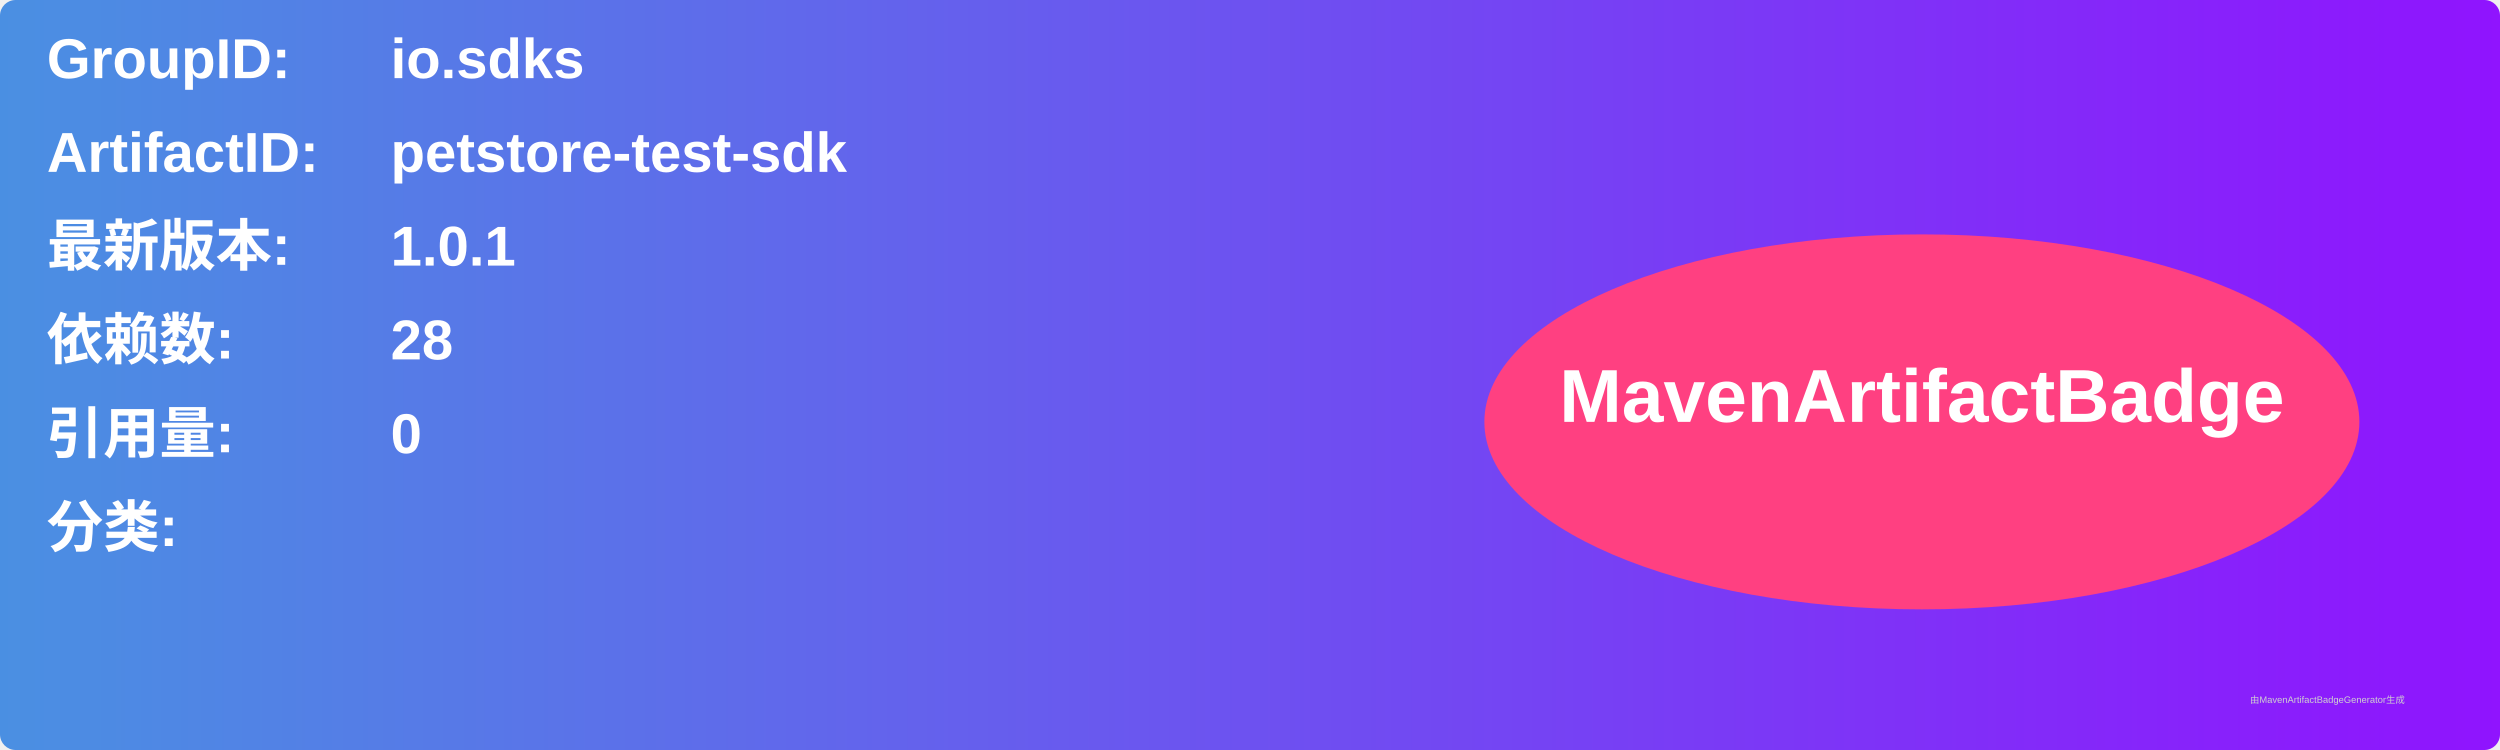
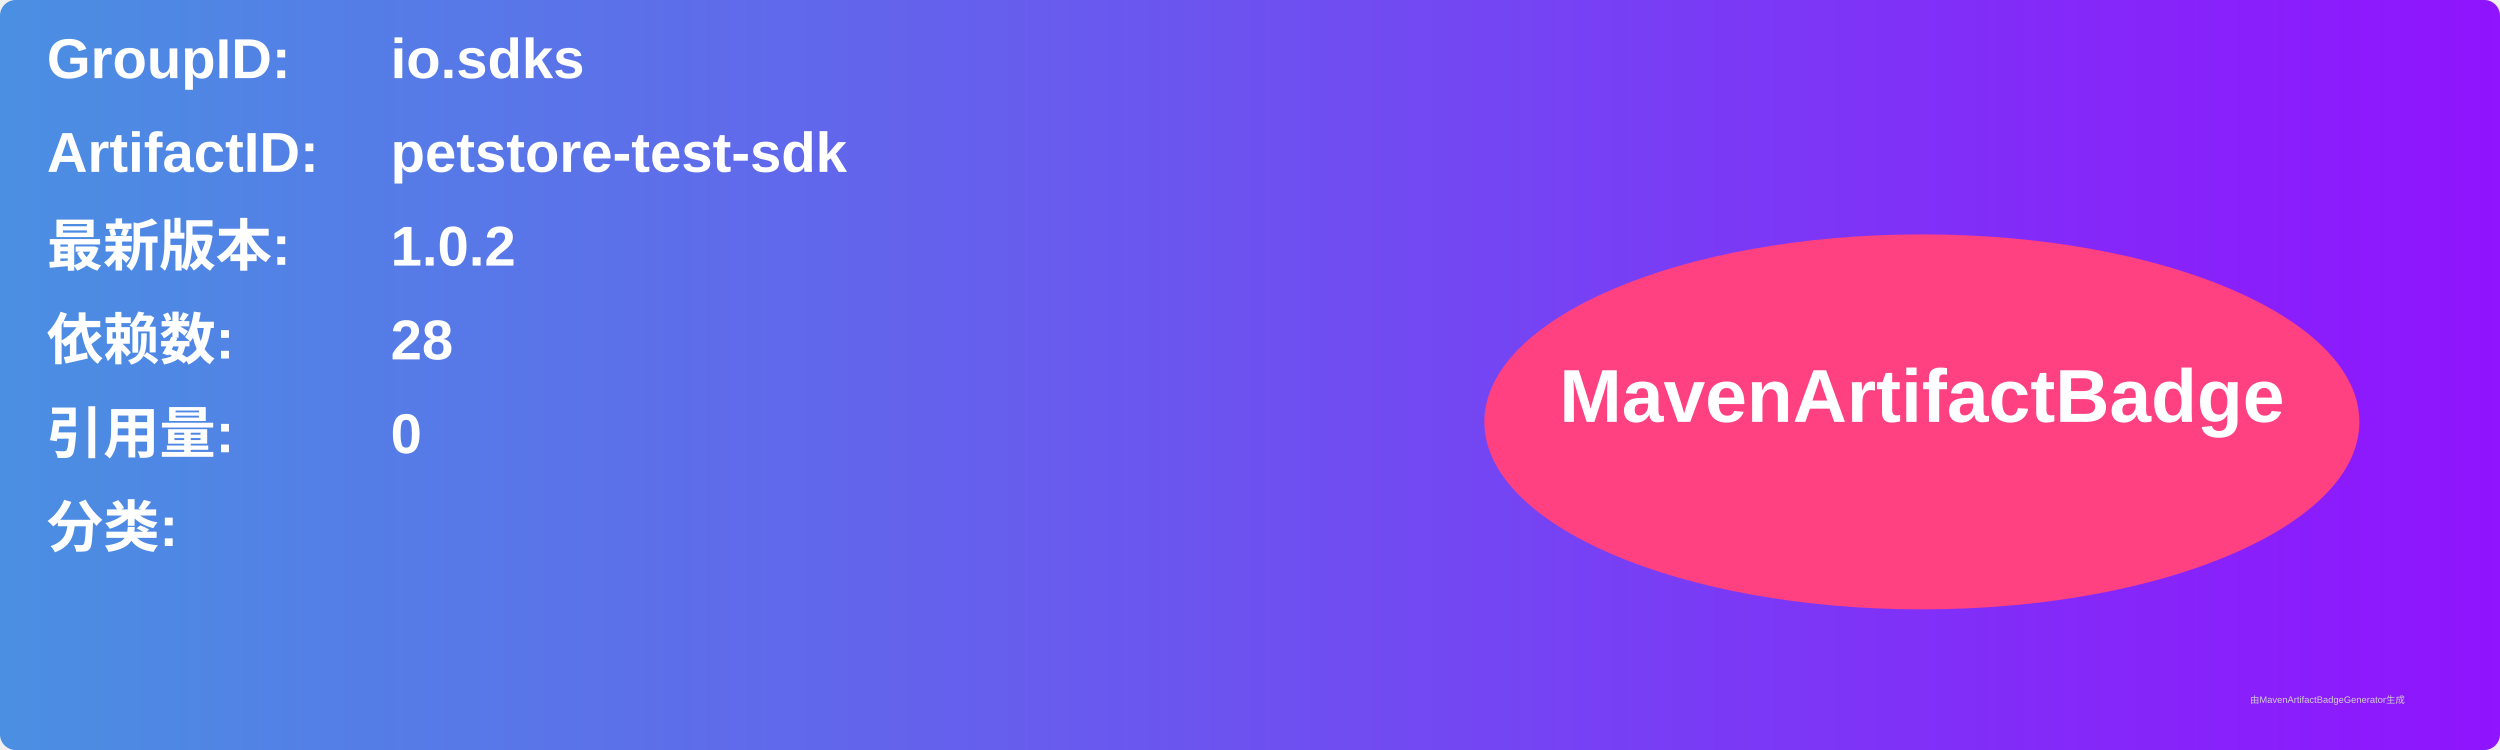
<svg xmlns="http://www.w3.org/2000/svg" width="800" height="240" viewBox="0 0 800 240">
  <linearGradient id="grad" x1="0%" y1="0%" x2="100%" y2="0%">
    <stop offset="0%" stop-color="#4a90e2" />
    <stop offset="100%" stop-color="#9013fe" />
  </linearGradient>
  <rect width="100%" height="100%" rx="5" ry="5" fill="url(#grad)" />
  <g transform="translate(15, 15)">
    <text x="0" y="10" font-family="Arial" font-size="18" fill="white" font-weight="bold" width="260">GroupID:</text>
    <text x="110" y="10" font-family="Arial" font-size="18" fill="white" font-weight="bold" width="460">io.sdks</text>
    <text x="0" y="40" font-family="Arial" font-size="18" fill="white" font-weight="bold" width="260">ArtifactID:</text>
    <text x="110" y="40" font-family="Arial" font-size="18" fill="white" font-weight="bold" width="460">petstore-test-sdk</text>
    <text x="0" y="70" font-family="Arial" font-size="18" fill="white" font-weight="bold">最新版本:</text>
    <text x="110" y="70" font-family="Arial" font-size="18" fill="white" font-weight="bold">
-       <tspan font-weight="bold">1.0.1</tspan>
+       <tspan font-weight="bold">1.0.2</tspan>
    </text>
    <text x="0" y="100" font-family="Arial" font-size="18" fill="white" font-weight="bold">依赖数: </text>
    <text x="110" y="100" font-family="Arial" font-size="18" fill="white">
      <tspan font-weight="bold">28</tspan>
    </text>
    <text x="0" y="130" font-family="Arial" font-size="18" fill="white" font-weight="bold">引用量: </text>
    <text x="110" y="130" font-family="Arial" font-size="18" fill="white">
      <tspan font-weight="bold">0</tspan>
    </text>
    <text x="0" y="160" font-family="Arial" font-size="18" fill="white" font-weight="bold">分类:</text>
    <text x="10" y="190" font-family="Arial" font-size="10" fill="white">
      <tspan font-weight="bold" />
    </text>
    <ellipse cx="600" cy="120" rx="140" ry="60" fill="#ff4081" />
    <text x="600" y="120" text-anchor="middle" font-family="Arial" font-size="24" fill="white" font-weight="bold">MavenArtifactBadge</text>
  </g>
  <text x="720" y="225" font-family="Arial" font-size="3" fill="#d0d0d0">由MavenArtifactBadgeGenerator生成</text>
</svg>
